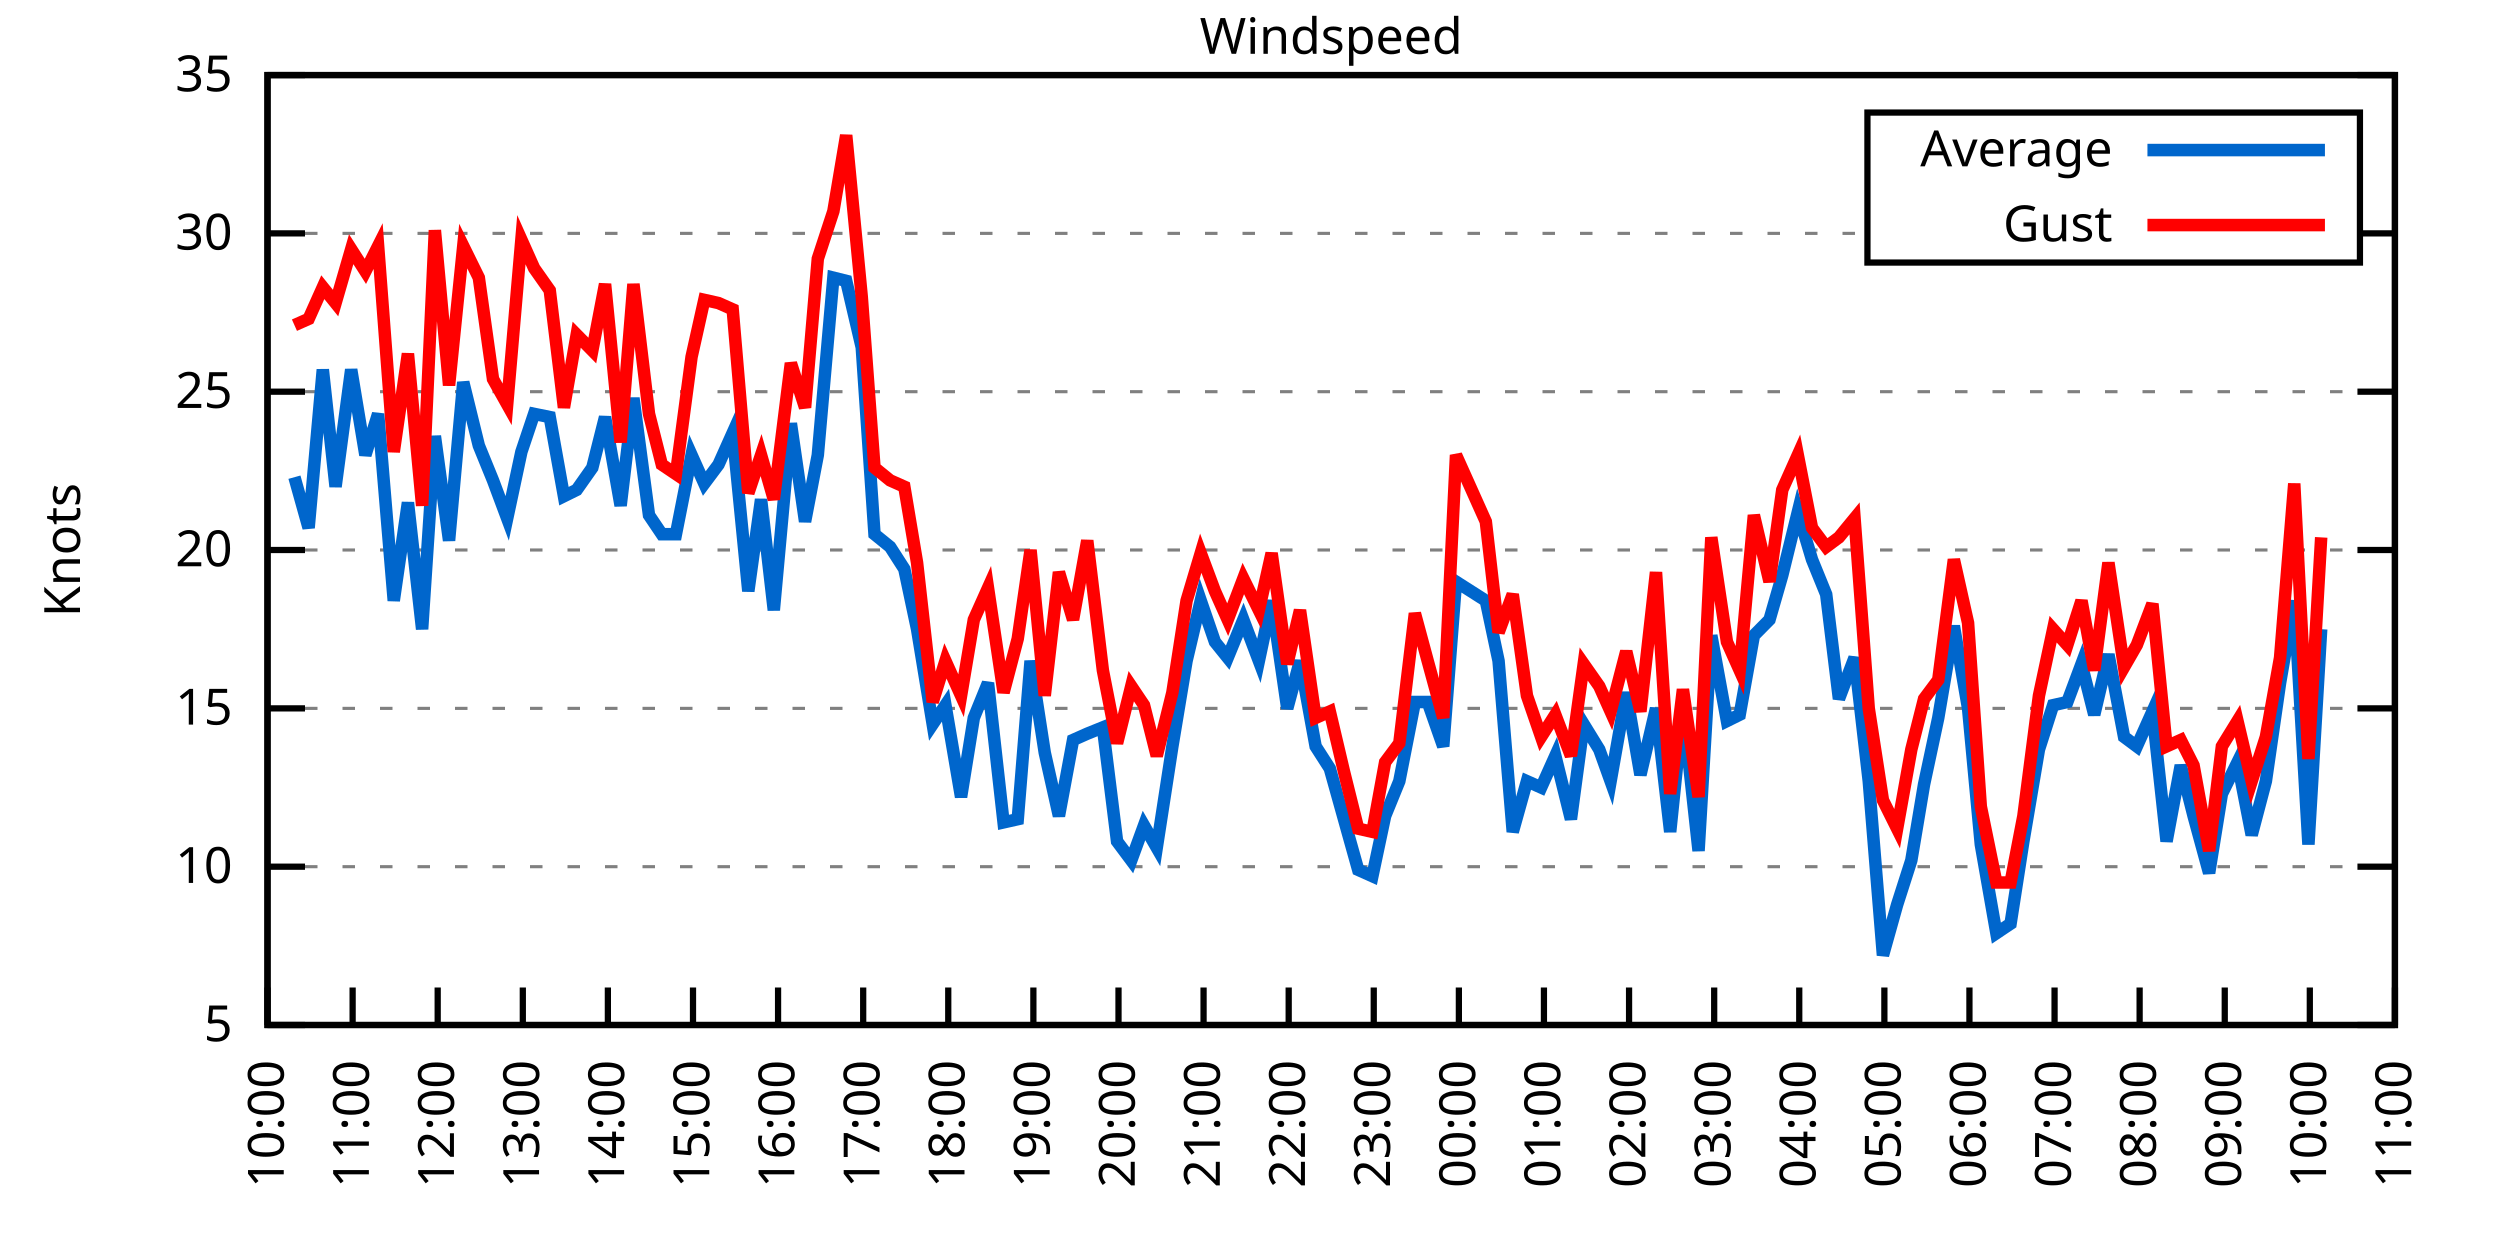
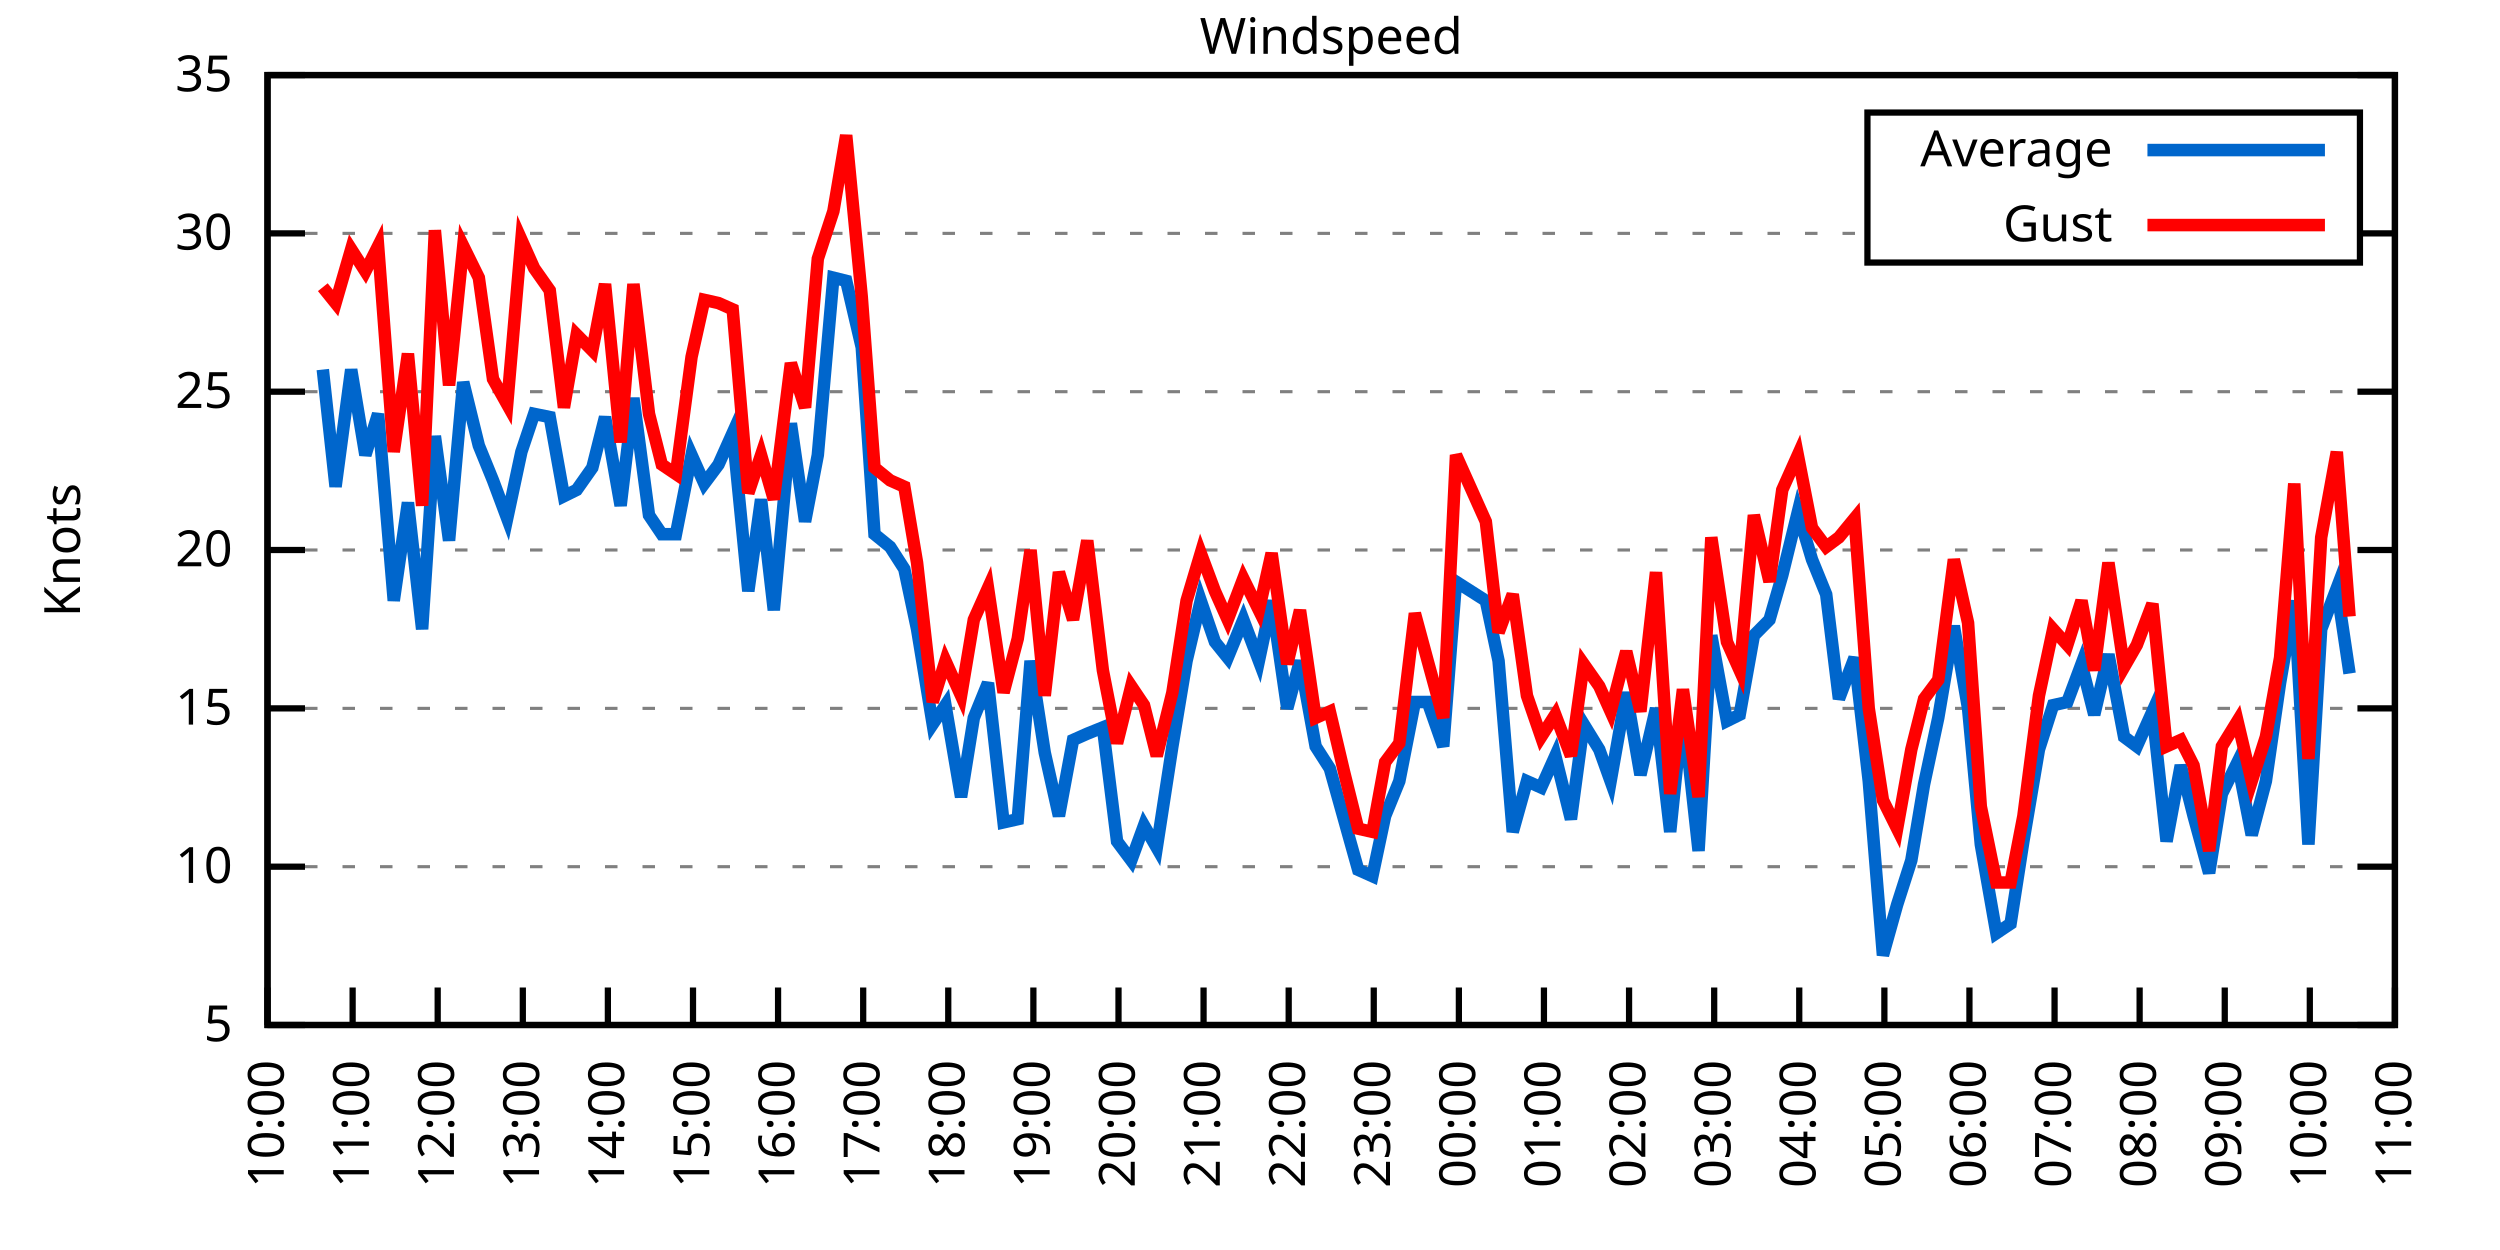
<svg xmlns="http://www.w3.org/2000/svg" xmlns:xlink="http://www.w3.org/1999/xlink" width="400" height="200" viewBox="0 0 400 200">
  <g id="gnuplot_canvas">
    <rect x="0" y="0" width="400" height="200" fill="none" />
    <defs>
      <circle id="gpDot" r="0.5" stroke-width="0.5" stroke="currentColor" />
      <path id="gpPt0" stroke-width="0.333" stroke="currentColor" d="M-1,0 h2 M0,-1 v2" />
      <path id="gpPt1" stroke-width="0.333" stroke="currentColor" d="M-1,-1 L1,1 M1,-1 L-1,1" />
      <path id="gpPt2" stroke-width="0.333" stroke="currentColor" d="M-1,0 L1,0 M0,-1 L0,1 M-1,-1 L1,1 M-1,1 L1,-1" />
      <rect id="gpPt3" stroke-width="0.333" stroke="currentColor" x="-1" y="-1" width="2" height="2" />
      <rect id="gpPt4" stroke-width="0.333" stroke="currentColor" fill="currentColor" x="-1" y="-1" width="2" height="2" />
      <circle id="gpPt5" stroke-width="0.333" stroke="currentColor" cx="0" cy="0" r="1" />
      <use xlink:href="#gpPt5" id="gpPt6" fill="currentColor" stroke="none" />
      <path id="gpPt7" stroke-width="0.333" stroke="currentColor" d="M0,-1.33 L-1.33,0.67 L1.33,0.67 z" />
      <use xlink:href="#gpPt7" id="gpPt8" fill="currentColor" stroke="none" />
      <use xlink:href="#gpPt7" id="gpPt9" stroke="currentColor" transform="rotate(180)" />
      <use xlink:href="#gpPt9" id="gpPt10" fill="currentColor" stroke="none" />
      <use xlink:href="#gpPt3" id="gpPt11" stroke="currentColor" transform="rotate(45)" />
      <use xlink:href="#gpPt11" id="gpPt12" fill="currentColor" stroke="none" />
      <path id="gpPt13" stroke-width="0.333" stroke="currentColor" d="M0,1.330 L1.265,0.411 L0.782,-1.067 L-0.782,-1.076 L-1.265,0.411 z" />
      <use xlink:href="#gpPt13" id="gpPt14" fill="currentColor" stroke="none" />
      <filter id="textbox" filterUnits="objectBoundingBox" x="0" y="0" height="1" width="1">
        <feFlood flood-color="white" flood-opacity="1" result="bgnd" />
        <feComposite in="SourceGraphic" in2="bgnd" operator="atop" />
      </filter>
      <filter id="greybox" filterUnits="objectBoundingBox" x="0" y="0" height="1" width="1">
        <feFlood flood-color="lightgrey" flood-opacity="1" result="grey" />
        <feComposite in="SourceGraphic" in2="grey" operator="atop" />
      </filter>
    </defs>
    <g fill="none" color="white" stroke="currentColor" stroke-width="1.00" stroke-linecap="butt" stroke-linejoin="miter">
</g>
    <g fill="none" color="black" stroke="currentColor" stroke-width="1.00" stroke-linecap="butt" stroke-linejoin="miter">
      <g stroke="none" shape-rendering="crispEdges">
        <polygon fill="rgb(255, 255, 255)" points="42.80,164.00 383.18,164.00 383.18,12.02 42.80,12.02 " />
      </g>
    </g>
    <g fill="none" color="black" stroke="currentColor" stroke-width="1.00" stroke-linecap="butt" stroke-linejoin="miter">
</g>
    <g fill="none" color="black" stroke="black" stroke-width="0.50" stroke-linecap="butt" stroke-linejoin="miter">
</g>
    <g fill="none" color="gray" stroke="currentColor" stroke-width="0.50" stroke-linecap="butt" stroke-linejoin="miter">
      <path stroke="gray" stroke-dasharray="2,4" class="gridline" d="M42.80,164.00 L383.19,164.00  " />
    </g>
    <g fill="none" color="gray" stroke="gray" stroke-width="1.00" stroke-linecap="butt" stroke-linejoin="miter">
</g>
    <g fill="none" color="black" stroke="currentColor" stroke-width="1.00" stroke-linecap="butt" stroke-linejoin="miter">
      <path stroke="black" d="M42.80,164.00 L48.80,164.00 M383.19,164.00 L377.19,164.00  " />
      <g transform="translate(37.20,166.60)" stroke="none" fill="black" font-family="Sans" font-size="8.00" text-anchor="end">
        <text>
          <tspan font-family="Sans"> 5</tspan>
        </text>
      </g>
    </g>
    <g fill="none" color="black" stroke="currentColor" stroke-width="1.00" stroke-linecap="butt" stroke-linejoin="miter">
</g>
    <g fill="none" color="black" stroke="black" stroke-width="0.50" stroke-linecap="butt" stroke-linejoin="miter">
</g>
    <g fill="none" color="gray" stroke="currentColor" stroke-width="0.50" stroke-linecap="butt" stroke-linejoin="miter">
      <path stroke="gray" stroke-dasharray="2,4" class="gridline" d="M42.80,138.67 L383.19,138.67  " />
    </g>
    <g fill="none" color="gray" stroke="gray" stroke-width="1.00" stroke-linecap="butt" stroke-linejoin="miter">
</g>
    <g fill="none" color="black" stroke="currentColor" stroke-width="1.00" stroke-linecap="butt" stroke-linejoin="miter">
      <path stroke="black" d="M42.80,138.67 L48.80,138.67 M383.19,138.67 L377.19,138.67  " />
      <g transform="translate(37.20,141.27)" stroke="none" fill="black" font-family="Sans" font-size="8.00" text-anchor="end">
        <text>
          <tspan font-family="Sans"> 10</tspan>
        </text>
      </g>
    </g>
    <g fill="none" color="black" stroke="currentColor" stroke-width="1.00" stroke-linecap="butt" stroke-linejoin="miter">
</g>
    <g fill="none" color="black" stroke="black" stroke-width="0.50" stroke-linecap="butt" stroke-linejoin="miter">
</g>
    <g fill="none" color="gray" stroke="currentColor" stroke-width="0.50" stroke-linecap="butt" stroke-linejoin="miter">
      <path stroke="gray" stroke-dasharray="2,4" class="gridline" d="M42.80,113.34 L383.19,113.34  " />
    </g>
    <g fill="none" color="gray" stroke="gray" stroke-width="1.00" stroke-linecap="butt" stroke-linejoin="miter">
</g>
    <g fill="none" color="black" stroke="currentColor" stroke-width="1.00" stroke-linecap="butt" stroke-linejoin="miter">
      <path stroke="black" d="M42.80,113.34 L48.80,113.34 M383.19,113.34 L377.19,113.34  " />
      <g transform="translate(37.20,115.94)" stroke="none" fill="black" font-family="Sans" font-size="8.00" text-anchor="end">
        <text>
          <tspan font-family="Sans"> 15</tspan>
        </text>
      </g>
    </g>
    <g fill="none" color="black" stroke="currentColor" stroke-width="1.00" stroke-linecap="butt" stroke-linejoin="miter">
</g>
    <g fill="none" color="black" stroke="black" stroke-width="0.50" stroke-linecap="butt" stroke-linejoin="miter">
</g>
    <g fill="none" color="gray" stroke="currentColor" stroke-width="0.50" stroke-linecap="butt" stroke-linejoin="miter">
      <path stroke="gray" stroke-dasharray="2,4" class="gridline" d="M42.80,88.00 L383.19,88.00  " />
    </g>
    <g fill="none" color="gray" stroke="gray" stroke-width="1.00" stroke-linecap="butt" stroke-linejoin="miter">
</g>
    <g fill="none" color="black" stroke="currentColor" stroke-width="1.00" stroke-linecap="butt" stroke-linejoin="miter">
      <path stroke="black" d="M42.80,88.00 L48.80,88.00 M383.19,88.00 L377.19,88.00  " />
      <g transform="translate(37.20,90.60)" stroke="none" fill="black" font-family="Sans" font-size="8.00" text-anchor="end">
        <text>
          <tspan font-family="Sans"> 20</tspan>
        </text>
      </g>
    </g>
    <g fill="none" color="black" stroke="currentColor" stroke-width="1.00" stroke-linecap="butt" stroke-linejoin="miter">
</g>
    <g fill="none" color="black" stroke="black" stroke-width="0.50" stroke-linecap="butt" stroke-linejoin="miter">
</g>
    <g fill="none" color="gray" stroke="currentColor" stroke-width="0.50" stroke-linecap="butt" stroke-linejoin="miter">
      <path stroke="gray" stroke-dasharray="2,4" class="gridline" d="M42.80,62.67 L383.19,62.67  " />
    </g>
    <g fill="none" color="gray" stroke="gray" stroke-width="1.00" stroke-linecap="butt" stroke-linejoin="miter">
</g>
    <g fill="none" color="black" stroke="currentColor" stroke-width="1.00" stroke-linecap="butt" stroke-linejoin="miter">
      <path stroke="black" d="M42.80,62.67 L48.80,62.67 M383.19,62.67 L377.19,62.67  " />
      <g transform="translate(37.20,65.27)" stroke="none" fill="black" font-family="Sans" font-size="8.00" text-anchor="end">
        <text>
          <tspan font-family="Sans"> 25</tspan>
        </text>
      </g>
    </g>
    <g fill="none" color="black" stroke="currentColor" stroke-width="1.00" stroke-linecap="butt" stroke-linejoin="miter">
</g>
    <g fill="none" color="black" stroke="black" stroke-width="0.50" stroke-linecap="butt" stroke-linejoin="miter">
</g>
    <g fill="none" color="gray" stroke="currentColor" stroke-width="0.50" stroke-linecap="butt" stroke-linejoin="miter">
      <path stroke="gray" stroke-dasharray="2,4" class="gridline" d="M42.80,37.34 L298.79,37.34 M377.59,37.34 L383.19,37.34  " />
    </g>
    <g fill="none" color="gray" stroke="gray" stroke-width="1.00" stroke-linecap="butt" stroke-linejoin="miter">
</g>
    <g fill="none" color="black" stroke="currentColor" stroke-width="1.00" stroke-linecap="butt" stroke-linejoin="miter">
      <path stroke="black" d="M42.80,37.34 L48.80,37.34 M383.19,37.34 L377.19,37.34  " />
      <g transform="translate(37.20,39.94)" stroke="none" fill="black" font-family="Sans" font-size="8.00" text-anchor="end">
        <text>
          <tspan font-family="Sans"> 30</tspan>
        </text>
      </g>
    </g>
    <g fill="none" color="black" stroke="currentColor" stroke-width="1.00" stroke-linecap="butt" stroke-linejoin="miter">
</g>
    <g fill="none" color="black" stroke="black" stroke-width="0.50" stroke-linecap="butt" stroke-linejoin="miter">
</g>
    <g fill="none" color="gray" stroke="currentColor" stroke-width="0.50" stroke-linecap="butt" stroke-linejoin="miter">
      <path stroke="gray" stroke-dasharray="2,4" class="gridline" d="M42.80,12.01 L383.19,12.01  " />
    </g>
    <g fill="none" color="gray" stroke="gray" stroke-width="1.00" stroke-linecap="butt" stroke-linejoin="miter">
</g>
    <g fill="none" color="black" stroke="currentColor" stroke-width="1.00" stroke-linecap="butt" stroke-linejoin="miter">
      <path stroke="black" d="M42.80,12.01 L48.80,12.01 M383.19,12.01 L377.19,12.01  " />
      <g transform="translate(37.20,14.61)" stroke="none" fill="black" font-family="Sans" font-size="8.00" text-anchor="end">
        <text>
          <tspan font-family="Sans"> 35</tspan>
        </text>
      </g>
    </g>
    <g fill="none" color="black" stroke="currentColor" stroke-width="1.00" stroke-linecap="butt" stroke-linejoin="miter">
      <path stroke="black" d="M42.80,164.00 L42.80,158.00  " />
      <g transform="translate(45.40,169.60) rotate(270.00)" stroke="none" fill="black" font-family="Sans" font-size="8.00" text-anchor="end">
        <text>
          <tspan font-family="Sans">10:00</tspan>
        </text>
      </g>
    </g>
    <g fill="none" color="black" stroke="currentColor" stroke-width="1.00" stroke-linecap="butt" stroke-linejoin="miter">
      <path stroke="black" d="M56.42,164.00 L56.42,158.00  " />
      <g transform="translate(59.02,169.60) rotate(270.00)" stroke="none" fill="black" font-family="Sans" font-size="8.00" text-anchor="end">
        <text>
          <tspan font-family="Sans">11:00</tspan>
        </text>
      </g>
    </g>
    <g fill="none" color="black" stroke="currentColor" stroke-width="1.00" stroke-linecap="butt" stroke-linejoin="miter">
      <path stroke="black" d="M70.03,164.00 L70.03,158.00  " />
      <g transform="translate(72.63,169.60) rotate(270.00)" stroke="none" fill="black" font-family="Sans" font-size="8.00" text-anchor="end">
        <text>
          <tspan font-family="Sans">12:00</tspan>
        </text>
      </g>
    </g>
    <g fill="none" color="black" stroke="currentColor" stroke-width="1.00" stroke-linecap="butt" stroke-linejoin="miter">
      <path stroke="black" d="M83.65,164.00 L83.65,158.00  " />
      <g transform="translate(86.25,169.60) rotate(270.00)" stroke="none" fill="black" font-family="Sans" font-size="8.00" text-anchor="end">
        <text>
          <tspan font-family="Sans">13:00</tspan>
        </text>
      </g>
    </g>
    <g fill="none" color="black" stroke="currentColor" stroke-width="1.00" stroke-linecap="butt" stroke-linejoin="miter">
      <path stroke="black" d="M97.26,164.00 L97.26,158.00  " />
      <g transform="translate(99.86,169.60) rotate(270.00)" stroke="none" fill="black" font-family="Sans" font-size="8.00" text-anchor="end">
        <text>
          <tspan font-family="Sans">14:00</tspan>
        </text>
      </g>
    </g>
    <g fill="none" color="black" stroke="currentColor" stroke-width="1.00" stroke-linecap="butt" stroke-linejoin="miter">
      <path stroke="black" d="M110.88,164.00 L110.88,158.00  " />
      <g transform="translate(113.48,169.60) rotate(270.00)" stroke="none" fill="black" font-family="Sans" font-size="8.00" text-anchor="end">
        <text>
          <tspan font-family="Sans">15:00</tspan>
        </text>
      </g>
    </g>
    <g fill="none" color="black" stroke="currentColor" stroke-width="1.00" stroke-linecap="butt" stroke-linejoin="miter">
      <path stroke="black" d="M124.49,164.00 L124.49,158.00  " />
      <g transform="translate(127.09,169.60) rotate(270.00)" stroke="none" fill="black" font-family="Sans" font-size="8.00" text-anchor="end">
        <text>
          <tspan font-family="Sans">16:00</tspan>
        </text>
      </g>
    </g>
    <g fill="none" color="black" stroke="currentColor" stroke-width="1.00" stroke-linecap="butt" stroke-linejoin="miter">
      <path stroke="black" d="M138.11,164.00 L138.11,158.00  " />
      <g transform="translate(140.71,169.60) rotate(270.00)" stroke="none" fill="black" font-family="Sans" font-size="8.00" text-anchor="end">
        <text>
          <tspan font-family="Sans">17:00</tspan>
        </text>
      </g>
    </g>
    <g fill="none" color="black" stroke="currentColor" stroke-width="1.00" stroke-linecap="butt" stroke-linejoin="miter">
      <path stroke="black" d="M151.72,164.00 L151.72,158.00  " />
      <g transform="translate(154.32,169.60) rotate(270.00)" stroke="none" fill="black" font-family="Sans" font-size="8.00" text-anchor="end">
        <text>
          <tspan font-family="Sans">18:00</tspan>
        </text>
      </g>
    </g>
    <g fill="none" color="black" stroke="currentColor" stroke-width="1.00" stroke-linecap="butt" stroke-linejoin="miter">
      <path stroke="black" d="M165.34,164.00 L165.34,158.00  " />
      <g transform="translate(167.94,169.60) rotate(270.00)" stroke="none" fill="black" font-family="Sans" font-size="8.00" text-anchor="end">
        <text>
          <tspan font-family="Sans">19:00</tspan>
        </text>
      </g>
    </g>
    <g fill="none" color="black" stroke="currentColor" stroke-width="1.00" stroke-linecap="butt" stroke-linejoin="miter">
      <path stroke="black" d="M178.96,164.00 L178.96,158.00  " />
      <g transform="translate(181.56,169.60) rotate(270.00)" stroke="none" fill="black" font-family="Sans" font-size="8.00" text-anchor="end">
        <text>
          <tspan font-family="Sans">20:00</tspan>
        </text>
      </g>
    </g>
    <g fill="none" color="black" stroke="currentColor" stroke-width="1.00" stroke-linecap="butt" stroke-linejoin="miter">
      <path stroke="black" d="M192.57,164.00 L192.57,158.00  " />
      <g transform="translate(195.17,169.60) rotate(270.00)" stroke="none" fill="black" font-family="Sans" font-size="8.00" text-anchor="end">
        <text>
          <tspan font-family="Sans">21:00</tspan>
        </text>
      </g>
    </g>
    <g fill="none" color="black" stroke="currentColor" stroke-width="1.00" stroke-linecap="butt" stroke-linejoin="miter">
      <path stroke="black" d="M206.19,164.00 L206.19,158.00  " />
      <g transform="translate(208.79,169.60) rotate(270.00)" stroke="none" fill="black" font-family="Sans" font-size="8.00" text-anchor="end">
        <text>
          <tspan font-family="Sans">22:00</tspan>
        </text>
      </g>
    </g>
    <g fill="none" color="black" stroke="currentColor" stroke-width="1.00" stroke-linecap="butt" stroke-linejoin="miter">
      <path stroke="black" d="M219.80,164.00 L219.80,158.00  " />
      <g transform="translate(222.40,169.60) rotate(270.00)" stroke="none" fill="black" font-family="Sans" font-size="8.00" text-anchor="end">
        <text>
          <tspan font-family="Sans">23:00</tspan>
        </text>
      </g>
    </g>
    <g fill="none" color="black" stroke="currentColor" stroke-width="1.00" stroke-linecap="butt" stroke-linejoin="miter">
      <path stroke="black" d="M233.42,164.00 L233.42,158.00  " />
      <g transform="translate(236.02,169.60) rotate(270.00)" stroke="none" fill="black" font-family="Sans" font-size="8.00" text-anchor="end">
        <text>
          <tspan font-family="Sans">00:00</tspan>
        </text>
      </g>
    </g>
    <g fill="none" color="black" stroke="currentColor" stroke-width="1.00" stroke-linecap="butt" stroke-linejoin="miter">
      <path stroke="black" d="M247.03,164.00 L247.03,158.00  " />
      <g transform="translate(249.63,169.60) rotate(270.00)" stroke="none" fill="black" font-family="Sans" font-size="8.00" text-anchor="end">
        <text>
          <tspan font-family="Sans">01:00</tspan>
        </text>
      </g>
    </g>
    <g fill="none" color="black" stroke="currentColor" stroke-width="1.00" stroke-linecap="butt" stroke-linejoin="miter">
      <path stroke="black" d="M260.65,164.00 L260.65,158.00  " />
      <g transform="translate(263.25,169.60) rotate(270.00)" stroke="none" fill="black" font-family="Sans" font-size="8.00" text-anchor="end">
        <text>
          <tspan font-family="Sans">02:00</tspan>
        </text>
      </g>
    </g>
    <g fill="none" color="black" stroke="currentColor" stroke-width="1.00" stroke-linecap="butt" stroke-linejoin="miter">
      <path stroke="black" d="M274.27,164.00 L274.27,158.00  " />
      <g transform="translate(276.87,169.60) rotate(270.00)" stroke="none" fill="black" font-family="Sans" font-size="8.00" text-anchor="end">
        <text>
          <tspan font-family="Sans">03:00</tspan>
        </text>
      </g>
    </g>
    <g fill="none" color="black" stroke="currentColor" stroke-width="1.00" stroke-linecap="butt" stroke-linejoin="miter">
      <path stroke="black" d="M287.88,164.00 L287.88,158.00  " />
      <g transform="translate(290.48,169.60) rotate(270.00)" stroke="none" fill="black" font-family="Sans" font-size="8.00" text-anchor="end">
        <text>
          <tspan font-family="Sans">04:00</tspan>
        </text>
      </g>
    </g>
    <g fill="none" color="black" stroke="currentColor" stroke-width="1.00" stroke-linecap="butt" stroke-linejoin="miter">
      <path stroke="black" d="M301.50,164.00 L301.50,158.00  " />
      <g transform="translate(304.10,169.60) rotate(270.00)" stroke="none" fill="black" font-family="Sans" font-size="8.00" text-anchor="end">
        <text>
          <tspan font-family="Sans">05:00</tspan>
        </text>
      </g>
    </g>
    <g fill="none" color="black" stroke="currentColor" stroke-width="1.00" stroke-linecap="butt" stroke-linejoin="miter">
      <path stroke="black" d="M315.11,164.00 L315.11,158.00  " />
      <g transform="translate(317.71,169.60) rotate(270.00)" stroke="none" fill="black" font-family="Sans" font-size="8.00" text-anchor="end">
        <text>
          <tspan font-family="Sans">06:00</tspan>
        </text>
      </g>
    </g>
    <g fill="none" color="black" stroke="currentColor" stroke-width="1.00" stroke-linecap="butt" stroke-linejoin="miter">
      <path stroke="black" d="M328.73,164.00 L328.73,158.00  " />
      <g transform="translate(331.33,169.60) rotate(270.00)" stroke="none" fill="black" font-family="Sans" font-size="8.00" text-anchor="end">
        <text>
          <tspan font-family="Sans">07:00</tspan>
        </text>
      </g>
    </g>
    <g fill="none" color="black" stroke="currentColor" stroke-width="1.00" stroke-linecap="butt" stroke-linejoin="miter">
      <path stroke="black" d="M342.34,164.00 L342.34,158.00  " />
      <g transform="translate(344.94,169.60) rotate(270.00)" stroke="none" fill="black" font-family="Sans" font-size="8.00" text-anchor="end">
        <text>
          <tspan font-family="Sans">08:00</tspan>
        </text>
      </g>
    </g>
    <g fill="none" color="black" stroke="currentColor" stroke-width="1.00" stroke-linecap="butt" stroke-linejoin="miter">
      <path stroke="black" d="M355.96,164.00 L355.96,158.00  " />
      <g transform="translate(358.56,169.60) rotate(270.00)" stroke="none" fill="black" font-family="Sans" font-size="8.00" text-anchor="end">
        <text>
          <tspan font-family="Sans">09:00</tspan>
        </text>
      </g>
    </g>
    <g fill="none" color="black" stroke="currentColor" stroke-width="1.00" stroke-linecap="butt" stroke-linejoin="miter">
      <path stroke="black" d="M369.57,164.00 L369.57,158.00  " />
      <g transform="translate(372.17,169.60) rotate(270.00)" stroke="none" fill="black" font-family="Sans" font-size="8.00" text-anchor="end">
        <text>
          <tspan font-family="Sans">10:00</tspan>
        </text>
      </g>
    </g>
    <g fill="none" color="black" stroke="currentColor" stroke-width="1.00" stroke-linecap="butt" stroke-linejoin="miter">
      <path stroke="black" d="M383.19,164.00 L383.19,158.00  " />
      <g transform="translate(385.79,169.60) rotate(270.00)" stroke="none" fill="black" font-family="Sans" font-size="8.00" text-anchor="end">
        <text>
          <tspan font-family="Sans">11:00</tspan>
        </text>
      </g>
    </g>
    <g fill="none" color="black" stroke="currentColor" stroke-width="1.00" stroke-linecap="butt" stroke-linejoin="miter">
</g>
    <g fill="none" color="black" stroke="currentColor" stroke-width="1.00" stroke-linecap="butt" stroke-linejoin="miter">
      <path stroke="black" d="M42.80,12.01 L42.80,164.00 L383.19,164.00 L383.19,12.01 L42.80,12.01 Z  " />
    </g>
    <g fill="none" color="black" stroke="currentColor" stroke-width="1.00" stroke-linecap="butt" stroke-linejoin="miter">
</g>
    <g fill="none" color="black" stroke="currentColor" stroke-width="1.00" stroke-linecap="butt" stroke-linejoin="miter">
      <path stroke="black" d="M298.79,42.01 L298.79,18.01 L377.59,18.01 L377.59,42.01 L298.79,42.01 Z  " />
    </g>
    <g id="Windspeed_plot_1">
      <g fill="none" color="white" stroke="black" stroke-width="2.00" stroke-linecap="butt" stroke-linejoin="miter">
</g>
      <g fill="none" color="black" stroke="currentColor" stroke-width="2.00" stroke-linecap="butt" stroke-linejoin="miter">
        <g transform="translate(337.99,26.61)" stroke="none" fill="black" font-family="Sans" font-size="8.00" text-anchor="end">
          <text>
            <tspan font-family="Sans">Average</tspan>
          </text>
        </g>
      </g>
      <g fill="none" color="black" stroke="currentColor" stroke-width="2.00" stroke-linecap="butt" stroke-linejoin="miter">
-         <path stroke="rgb(  0, 102, 204)" d="M343.59,24.01 L371.99,24.01 M47.11,76.35 L49.38,84.46 L51.65,59.13 L53.69,77.87 L56.19,59.13 L58.46,72.81   L60.50,66.22 L63.00,96.11 L65.27,80.41 L67.54,100.67 L69.58,69.77 L71.85,86.49 L74.12,61.15 L76.61,71.29   L78.88,76.86 L81.15,82.94 L83.42,72.30 L85.46,66.22 L87.96,66.73 L90.23,79.39 L92.27,78.38 L94.77,74.83   L96.81,66.73 L99.30,80.91 L101.35,63.69 L103.84,82.43 L105.89,85.47 L108.15,85.47 L110.65,72.81 L112.69,77.37   L114.96,74.33 L117.23,69.26 L119.73,94.59 L121.77,79.90 L123.81,97.63 L126.54,67.74 L128.81,83.45 L130.85,72.81   L133.34,44.43 L135.39,44.94 L137.88,55.58 L139.92,85.47 L142.42,87.50 L144.69,91.04 L146.73,100.67 L149.23,115.87   L151.27,112.83 L153.77,127.52 L155.81,114.86 L158.08,109.28 L160.57,131.58 L162.84,131.07 L164.89,105.74 L167.16,120.43   L169.43,130.56 L171.69,118.40 L173.96,117.39 L176.46,116.38 L178.73,134.62 L181.00,137.66 L183.04,132.08 L185.08,135.63   L187.58,119.42 L189.85,105.74 L192.12,96.11 L194.39,102.70 L196.43,105.23 L198.93,99.15 L201.42,105.74 L203.46,96.11   L205.96,113.34 L208.00,105.74 L210.50,119.42 L212.77,122.96 L215.04,131.07 L217.31,139.17 L219.58,140.19 L221.62,130.56   L223.89,124.99 L226.38,112.32 L228.43,112.32 L230.92,119.42 L232.96,93.07 L237.73,96.11 L239.77,105.74 L242.04,133.10   L244.31,124.99 L246.58,126.00 L248.85,120.94 L251.35,131.07 L253.39,115.87 L255.88,119.92 L257.70,124.99 L260.20,110.80   L262.47,123.98 L264.96,113.34 L267.23,133.10 L269.27,113.34 L271.77,136.14 L273.81,101.68 L276.31,115.36 L278.35,114.35   L280.62,101.68 L283.12,99.15 L285.16,92.06 L287.65,81.93 L289.92,89.52 L292.19,95.10 L294.23,111.82 L296.73,105.23   L299.00,124.99 L301.27,152.85 L303.54,144.75 L305.81,137.66 L307.85,125.50 L310.12,114.86 L312.62,100.16 L314.89,113.34   L316.93,135.12 L319.42,149.31 L321.69,147.79 L323.74,134.62 L326.23,119.92 L328.50,112.83 L330.77,112.32 L333.04,106.24   L335.08,114.35 L337.35,104.72 L339.85,117.90 L341.89,119.42 L344.39,113.84 L346.65,134.62 L348.92,122.46 L350.97,130.56   L353.46,139.68 L355.50,127.02 L358.00,121.95 L360.27,133.60 L362.54,124.99 L364.81,109.28 L367.08,96.11 L369.35,135.12   L371.39,100.67  " />
+         <path stroke="rgb(  0, 102, 204)" d="M343.59,24.01 L371.99,24.01 M51.65,59.13 L53.69,77.87 L56.19,59.13 L58.46,72.81 L60.50,66.22 L63.00,96.11   L65.27,80.41 L67.54,100.67 L69.58,69.77 L71.85,86.49 L74.12,61.15 L76.61,71.29 L78.88,76.86 L81.15,82.94   L83.42,72.30 L85.46,66.22 L87.96,66.73 L90.23,79.39 L92.27,78.38 L94.77,74.83 L96.81,66.73 L99.30,80.91   L101.35,63.69 L103.84,82.43 L105.89,85.47 L108.15,85.47 L110.65,72.81 L112.69,77.37 L114.96,74.33 L117.23,69.26   L119.73,94.59 L121.77,79.90 L123.81,97.63 L126.54,67.74 L128.81,83.45 L130.85,72.81 L133.34,44.43 L135.39,44.94   L137.88,55.58 L139.92,85.47 L142.42,87.50 L144.69,91.04 L146.73,100.67 L149.23,115.87 L151.27,112.83 L153.77,127.52   L155.81,114.86 L158.08,109.28 L160.57,131.58 L162.84,131.07 L164.89,105.74 L167.16,120.43 L169.43,130.56 L171.69,118.40   L173.96,117.39 L176.46,116.38 L178.73,134.62 L181.00,137.66 L183.04,132.08 L185.08,135.63 L187.58,119.42 L189.85,105.74   L192.12,96.11 L194.39,102.70 L196.43,105.23 L198.93,99.15 L201.42,105.74 L203.46,96.11 L205.96,113.34 L208.00,105.74   L210.50,119.42 L212.77,122.96 L215.04,131.07 L217.31,139.17 L219.58,140.19 L221.62,130.56 L223.89,124.99 L226.38,112.32   L228.43,112.32 L230.92,119.42 L232.96,93.07 L237.73,96.11 L239.77,105.74 L242.04,133.10 L244.31,124.99 L246.58,126.00   L248.85,120.94 L251.35,131.07 L253.39,115.87 L255.88,119.92 L257.70,124.99 L260.20,110.80 L262.47,123.98 L264.96,113.34   L267.23,133.10 L269.27,113.34 L271.77,136.14 L273.81,101.68 L276.31,115.36 L278.35,114.35 L280.62,101.68 L283.12,99.15   L285.16,92.06 L287.65,81.93 L289.92,89.52 L292.19,95.10 L294.23,111.82 L296.73,105.23 L299.00,124.99 L301.27,152.85   L303.54,144.75 L305.81,137.66 L307.85,125.50 L310.12,114.86 L312.62,100.16 L314.89,113.34 L316.93,135.12 L319.42,149.31   L321.69,147.79 L323.74,134.62 L326.23,119.92 L328.50,112.83 L330.77,112.32 L333.04,106.24 L335.08,114.35 L337.35,104.72   L339.85,117.90 L341.89,119.42 L344.39,113.84 L346.65,134.62 L348.92,122.46 L350.97,130.56 L353.46,139.68 L355.50,127.02   L358.00,121.95 L360.27,133.60 L362.54,124.99 L364.81,109.28 L367.08,96.11 L369.35,135.12 L371.39,100.67 L373.89,94.08   L375.93,107.76  " />
      </g>
    </g>
    <g id="Windspeed_plot_2">
      <g fill="none" color="black" stroke="currentColor" stroke-width="2.00" stroke-linecap="butt" stroke-linejoin="miter">
        <g transform="translate(337.99,38.61)" stroke="none" fill="black" font-family="Sans" font-size="8.00" text-anchor="end">
          <text>
            <tspan font-family="Sans">Gust</tspan>
          </text>
        </g>
      </g>
      <g fill="none" color="black" stroke="currentColor" stroke-width="2.00" stroke-linecap="butt" stroke-linejoin="miter">
-         <path stroke="rgb(255,   0,   0)" d="M343.59,36.01 L371.99,36.01 M47.11,52.03 L49.38,51.02 L51.65,45.95 L53.69,48.49 L56.19,39.87 L58.46,43.42   L60.50,39.37 L63.00,72.30 L65.27,56.59 L67.54,80.91 L69.58,36.84 L71.85,61.66 L74.12,39.37 L76.61,44.43   L78.88,60.65 L81.15,64.70 L83.42,38.35 L85.46,42.91 L87.96,46.46 L90.23,65.21 L92.27,53.55 L94.77,56.09   L96.81,45.45 L99.30,70.78 L101.35,45.45 L103.84,66.22 L105.89,74.33 L108.15,75.85 L110.65,57.10 L112.69,47.98   L114.96,48.49 L117.23,49.50 L119.73,78.89 L121.77,72.81 L123.81,79.90 L126.54,58.11 L128.81,65.21 L130.85,41.39   L133.34,33.80 L135.39,21.64 L137.88,47.47 L139.92,74.83 L142.42,76.86 L144.69,77.87 L146.73,90.03 L149.23,112.32   L151.27,105.74 L153.77,111.31 L155.81,99.15 L158.08,94.08 L160.57,110.80 L162.84,102.19 L164.89,88.00 L167.16,111.31   L169.43,91.55 L171.69,99.15 L173.96,86.49 L176.46,107.26 L178.73,118.91 L181.00,109.79 L183.04,112.83 L185.08,120.94   L187.58,110.80 L189.85,96.11 L192.12,88.51 L194.39,94.59 L196.43,99.15 L198.93,92.56 L201.42,97.63 L203.46,88.51   L205.96,106.24 L208.00,97.63 L210.50,114.86 L212.77,113.84 L215.04,123.47 L217.31,132.59 L219.58,133.10 L221.62,121.95   L223.89,118.91 L226.38,98.14 L228.43,105.74 L230.92,114.86 L232.96,72.81 L237.73,83.45 L239.77,101.18 L242.04,95.10   L244.31,111.31 L246.58,117.90 L248.85,114.35 L251.35,120.94 L253.39,106.24 L255.88,109.79 L257.70,113.84 L260.20,104.22   L262.47,113.84 L264.96,91.55 L267.23,127.02 L269.27,110.30 L271.77,127.52 L273.81,85.98 L276.31,102.70 L278.35,107.26   L280.62,82.43 L283.12,93.07 L285.16,78.38 L287.65,72.81 L289.92,84.46 L292.19,87.50 L294.23,85.98 L296.73,82.94   L299.00,113.34 L301.27,128.03 L303.54,132.59 L305.81,119.92 L307.85,111.82 L310.12,108.78 L312.62,89.52 L314.89,99.66   L316.93,129.04 L319.42,141.20 L321.69,141.20 L323.74,130.56 L326.23,111.31 L328.50,100.67 L330.77,103.20 L333.04,96.11   L335.08,107.26 L337.35,90.03 L339.85,106.75 L341.89,103.20 L344.39,96.62 L346.65,119.42 L348.92,118.40 L350.97,122.46   L353.46,136.14 L355.50,119.42 L358.00,115.36 L360.27,124.99 L362.54,117.90 L364.81,105.23 L367.08,77.37 L369.35,121.44   L371.39,85.98  " />
+         <path stroke="rgb(255,   0,   0)" d="M343.59,36.01 L371.99,36.01 M51.65,45.95 L53.69,48.49 L56.19,39.87 L58.46,43.42 L60.50,39.37 L63.00,72.30   L65.27,56.59 L67.54,80.91 L69.58,36.84 L71.85,61.66 L74.12,39.37 L76.61,44.43 L78.88,60.65 L81.15,64.70   L83.42,38.35 L85.46,42.91 L87.96,46.46 L90.23,65.21 L92.27,53.55 L94.77,56.09 L96.81,45.45 L99.30,70.78   L101.35,45.45 L103.84,66.22 L105.89,74.33 L108.15,75.85 L110.65,57.10 L112.69,47.98 L114.96,48.49 L117.23,49.50   L119.73,78.89 L121.77,72.81 L123.81,79.90 L126.54,58.11 L128.81,65.21 L130.85,41.39 L133.34,33.80 L135.39,21.64   L137.88,47.47 L139.92,74.83 L142.42,76.86 L144.69,77.87 L146.73,90.03 L149.23,112.32 L151.27,105.74 L153.77,111.31   L155.81,99.15 L158.08,94.08 L160.57,110.80 L162.84,102.19 L164.89,88.00 L167.16,111.31 L169.43,91.55 L171.69,99.15   L173.96,86.49 L176.46,107.26 L178.73,118.91 L181.00,109.79 L183.04,112.83 L185.08,120.94 L187.58,110.80 L189.85,96.11   L192.12,88.51 L194.39,94.59 L196.43,99.15 L198.93,92.56 L201.42,97.63 L203.46,88.51 L205.96,106.24 L208.00,97.63   L210.50,114.86 L212.77,113.84 L215.04,123.47 L217.31,132.59 L219.58,133.10 L221.62,121.95 L223.89,118.91 L226.38,98.14   L228.43,105.74 L230.92,114.86 L232.96,72.81 L237.73,83.45 L239.77,101.18 L242.04,95.10 L244.31,111.31 L246.58,117.90   L248.85,114.35 L251.35,120.94 L253.39,106.24 L255.88,109.79 L257.70,113.84 L260.20,104.22 L262.47,113.84 L264.96,91.55   L267.23,127.02 L269.27,110.30 L271.77,127.52 L273.81,85.98 L276.31,102.70 L278.35,107.26 L280.62,82.43 L283.12,93.07   L285.16,78.38 L287.65,72.81 L289.92,84.46 L292.19,87.50 L294.23,85.98 L296.73,82.94 L299.00,113.34 L301.27,128.03   L303.54,132.59 L305.81,119.92 L307.85,111.82 L310.12,108.78 L312.62,89.52 L314.89,99.66 L316.93,129.04 L319.42,141.20   L321.69,141.20 L323.74,130.56 L326.23,111.31 L328.50,100.67 L330.77,103.20 L333.04,96.11 L335.08,107.26 L337.35,90.03   L339.85,106.75 L341.89,103.20 L344.39,96.62 L346.65,119.42 L348.92,118.40 L350.97,122.46 L353.46,136.14 L355.50,119.42   L358.00,115.36 L360.27,124.99 L362.54,117.90 L364.81,105.23 L367.08,77.37 L369.35,121.44 L371.39,85.98 L373.89,72.30   L375.93,98.64  " />
      </g>
    </g>
    <g fill="none" color="black" stroke="currentColor" stroke-width="2.00" stroke-linecap="butt" stroke-linejoin="miter">
</g>
    <g fill="none" color="black" stroke="black" stroke-width="1.00" stroke-linecap="butt" stroke-linejoin="miter">
</g>
    <g fill="none" color="black" stroke="currentColor" stroke-width="1.00" stroke-linecap="butt" stroke-linejoin="miter">
      <path stroke="black" d="M42.80,12.01 L42.80,164.00 L383.19,164.00 L383.19,12.01 L42.80,12.01 Z  " />
      <g transform="translate(12.80,88.01) rotate(270.00)" stroke="none" fill="black" font-family="Sans" font-size="8.00" text-anchor="middle">
        <text>
          <tspan font-family="Sans">Knots</tspan>
        </text>
      </g>
    </g>
    <g fill="none" color="black" stroke="currentColor" stroke-width="1.00" stroke-linecap="butt" stroke-linejoin="miter">
</g>
    <g fill="none" color="black" stroke="currentColor" stroke-width="1.00" stroke-linecap="butt" stroke-linejoin="miter">
      <g transform="translate(212.99,8.61)" stroke="none" fill="black" font-family="Sans" font-size="8.00" text-anchor="middle">
        <text>
          <tspan font-family="Sans">Windspeed</tspan>
        </text>
      </g>
    </g>
    <g fill="none" color="black" stroke="currentColor" stroke-width="1.00" stroke-linecap="butt" stroke-linejoin="miter">
</g>
  </g>
</svg>
